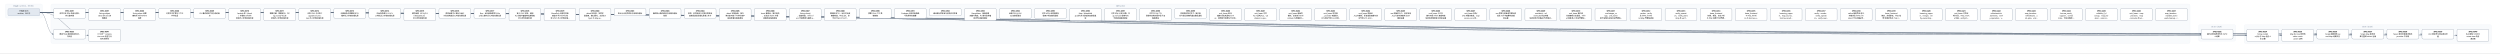
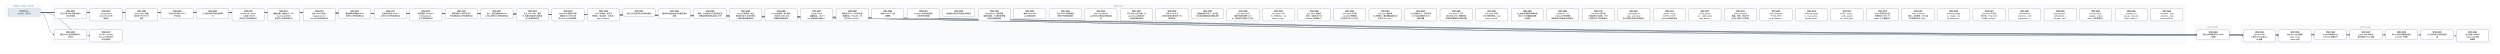
- <svg xmlns="http://www.w3.org/2000/svg" width="18840" height="400" viewBox="0 0 18840 400" font-family="PingFang SC, Microsoft YaHei, sans-serif">
+ <svg xmlns="http://www.w3.org/2000/svg" width="18576" height="400" viewBox="0 0 18576 400" font-family="PingFang SC, Microsoft YaHei, sans-serif">
  <defs>
    <marker id="arrow" viewBox="0 0 10 10" refX="9" refY="5" markerWidth="7" markerHeight="7" orient="auto-start-reverse">
      <path d="M0,0 L10,5 L0,10 z" fill="#475569" />
    </marker>
  </defs>
-   <rect width="18840" height="400" fill="#ffffff" />
+   <rect width="18576" height="400" fill="#ffffff" />
  <rect x="40" y="30" width="280" height="106" rx="12" fill="#f8fafc" stroke="#e2e8f0" />
-   <text x="180" y="50" text-anchor="middle" font-size="13" fill="#64748b">已完成（archive，365 份）</text>
-   <rect x="384" y="30" width="16120" height="298" rx="12" fill="#f8fafc" stroke="#e2e8f0" />
-   <text x="8444" y="50" text-anchor="middle" font-size="13" fill="#64748b">现行 active</text>
-   <rect x="16568" y="186" width="280" height="124" rx="12" fill="#f8fafc" stroke="#e2e8f0" />
-   <text x="16708" y="206" text-anchor="middle" font-size="13" fill="#64748b">v0.43（draft）</text>
-   <rect x="16912" y="186" width="1864" height="142" rx="12" fill="#f8fafc" stroke="#e2e8f0" />
-   <text x="17844" y="206" text-anchor="middle" font-size="13" fill="#64748b">v0.44（draft）</text>
-   <path d="M 300 92 C 8444 92, 8444 257, 16588 257" fill="none" stroke="#475569" stroke-width="1.5" marker-end="url(#arrow)" />
+   <text x="180" y="50" text-anchor="middle" font-size="13" fill="#64748b">已完成（archive，366 份）</text>
+   <rect x="384" y="30" width="15856" height="298" rx="12" fill="#f8fafc" stroke="#e2e8f0" />
+   <text x="8312" y="50" text-anchor="middle" font-size="13" fill="#64748b">现行 active</text>
+   <rect x="16304" y="186" width="280" height="124" rx="12" fill="#f8fafc" stroke="#e2e8f0" />
+   <text x="16444" y="206" text-anchor="middle" font-size="13" fill="#64748b">v0.43（draft）</text>
+   <rect x="16648" y="186" width="1864" height="142" rx="12" fill="#f8fafc" stroke="#e2e8f0" />
+   <text x="17580" y="206" text-anchor="middle" font-size="13" fill="#64748b">v0.44（draft）</text>
+   <path d="M 300 92 C 8312 92, 8312 257, 16324 257" fill="none" stroke="#475569" stroke-width="1.5" marker-end="url(#arrow)" />
  <path d="M 300 92 C 352 92, 352 257, 404 257" fill="none" stroke="#475569" stroke-width="1.5" marker-end="url(#arrow)" />
+   <path d="M 300 92 C 8484 92, 8484 266, 16668 266" fill="none" stroke="#475569" stroke-width="1.5" marker-end="url(#arrow)" />
  <path d="M 300 92 C 8616 92, 8616 266, 16932 266" fill="none" stroke="#475569" stroke-width="1.5" marker-end="url(#arrow)" />
-   <path d="M 300 92 C 8748 92, 8748 266, 17196 266" fill="none" stroke="#475569" stroke-width="1.5" marker-end="url(#arrow)" />
+   <path d="M 300 92 C 8748 92, 8748 257, 17196 257" fill="none" stroke="#475569" stroke-width="1.5" marker-end="url(#arrow)" />
  <path d="M 300 92 C 8880 92, 8880 257, 17460 257" fill="none" stroke="#475569" stroke-width="1.5" marker-end="url(#arrow)" />
  <path d="M 300 92 C 9012 92, 9012 257, 17724 257" fill="none" stroke="#475569" stroke-width="1.5" marker-end="url(#arrow)" />
  <path d="M 300 92 C 9144 92, 9144 257, 17988 257" fill="none" stroke="#475569" stroke-width="1.5" marker-end="url(#arrow)" />
-   <path d="M 300 92 C 9276 92, 9276 257, 18252 257" fill="none" stroke="#475569" stroke-width="1.5" marker-end="url(#arrow)" />
-   <path d="M 300 92 C 9408 92, 9408 266, 18516 266" fill="none" stroke="#475569" stroke-width="1.5" marker-end="url(#arrow)" />
+   <path d="M 300 92 C 9276 92, 9276 266, 18252 266" fill="none" stroke="#475569" stroke-width="1.5" marker-end="url(#arrow)" />
  <path d="M 300 92 C 484 92, 484 266, 668 266" fill="none" stroke="#475569" stroke-width="1.5" marker-end="url(#arrow)" />
  <rect x="404" y="64" width="240" height="74" rx="10" fill="#ffffff" stroke="#64748b" stroke-width="1.5" />
  <text x="524" y="87" text-anchor="middle" font-size="13" font-weight="600">SPEC-0291</text>
  <text x="524" y="105" text-anchor="middle" font-size="13">非空只读 Map 构造与插入</text>
  <text x="524" y="123" text-anchor="middle" font-size="13">序共享存储</text>
-   <rect x="16588" y="220" width="240" height="74" rx="10" fill="#ffffff" stroke="#64748b" stroke-width="1.5" />
-   <text x="16708" y="243" text-anchor="middle" font-size="13" font-weight="600">SPEC-0292</text>
-   <text x="16708" y="261" text-anchor="middle" font-size="13">链内立即消费序列与 owne</text>
-   <text x="16708" y="279" text-anchor="middle" font-size="13">d 结果</text>
+   <rect x="16324" y="220" width="240" height="74" rx="10" fill="#ffffff" stroke="#64748b" stroke-width="1.5" />
+   <text x="16444" y="243" text-anchor="middle" font-size="13" font-weight="600">SPEC-0292</text>
+   <text x="16444" y="261" text-anchor="middle" font-size="13">链内立即消费序列与 owne</text>
+   <text x="16444" y="279" text-anchor="middle" font-size="13">d 结果</text>
  <rect x="404" y="220" width="240" height="74" rx="10" fill="#ffffff" stroke="#64748b" stroke-width="1.5" />
  <text x="524" y="243" text-anchor="middle" font-size="13" font-weight="600">SPEC-0333</text>
  <text x="524" y="261" text-anchor="middle" font-size="13">静态 Map 返回调用的双入</text>
  <text x="524" y="279" text-anchor="middle" font-size="13">口闭合</text>
+   <rect x="16668" y="220" width="240" height="92" rx="10" fill="#ffffff" stroke="#64748b" stroke-width="1.5" />
+   <text x="16788" y="243" text-anchor="middle" font-size="13" font-weight="600">SPEC-0334</text>
+   <text x="16788" y="261" text-anchor="middle" font-size="13">String nullabl</text>
+   <text x="16788" y="279" text-anchor="middle" font-size="13">e 表示与 Map 组合 A</text>
+   <text x="16788" y="297" text-anchor="middle" font-size="13">BI 前置</text>
  <rect x="16932" y="220" width="240" height="92" rx="10" fill="#ffffff" stroke="#64748b" stroke-width="1.5" />
-   <text x="17052" y="243" text-anchor="middle" font-size="13" font-weight="600">SPEC-0334</text>
-   <text x="17052" y="261" text-anchor="middle" font-size="13">String nullabl</text>
-   <text x="17052" y="279" text-anchor="middle" font-size="13">e 表示与 Map 组合 A</text>
-   <text x="17052" y="297" text-anchor="middle" font-size="13">BI 前置</text>
-   <rect x="17196" y="220" width="240" height="92" rx="10" fill="#ffffff" stroke="#64748b" stroke-width="1.5" />
-   <text x="17316" y="243" text-anchor="middle" font-size="13" font-weight="600">SPEC-0335</text>
-   <text x="17316" y="261" text-anchor="middle" font-size="13">Map Borrow 结果的</text>
-   <text x="17316" y="279" text-anchor="middle" font-size="13"> caller contin</text>
-   <text x="17316" y="297" text-anchor="middle" font-size="13">uation 证明</text>
+   <text x="17052" y="243" text-anchor="middle" font-size="13" font-weight="600">SPEC-0335</text>
+   <text x="17052" y="261" text-anchor="middle" font-size="13">Map Borrow 结果的</text>
+   <text x="17052" y="279" text-anchor="middle" font-size="13"> caller contin</text>
+   <text x="17052" y="297" text-anchor="middle" font-size="13">uation 证明</text>
+   <rect x="17196" y="220" width="240" height="74" rx="10" fill="#ffffff" stroke="#64748b" stroke-width="1.5" />
+   <text x="17316" y="243" text-anchor="middle" font-size="13" font-weight="600">SPEC-0336</text>
+   <text x="17316" y="261" text-anchor="middle" font-size="13">Single 函数值的 ow</text>
+   <text x="17316" y="279" text-anchor="middle" font-size="13">ned Map 结果交付</text>
  <rect x="17460" y="220" width="240" height="74" rx="10" fill="#ffffff" stroke="#64748b" stroke-width="1.5" />
-   <text x="17580" y="243" text-anchor="middle" font-size="13" font-weight="600">SPEC-0336</text>
-   <text x="17580" y="261" text-anchor="middle" font-size="13">Single 函数值的 ow</text>
-   <text x="17580" y="279" text-anchor="middle" font-size="13">ned Map 结果交付</text>
+   <text x="17580" y="243" text-anchor="middle" font-size="13" font-weight="600">SPEC-0337</text>
+   <text x="17580" y="261" text-anchor="middle" font-size="13">Single Map 条件结</text>
+   <text x="17580" y="279" text-anchor="middle" font-size="13">果与重绑 owner 运输</text>
  <rect x="17724" y="220" width="240" height="74" rx="10" fill="#ffffff" stroke="#64748b" stroke-width="1.5" />
-   <text x="17844" y="243" text-anchor="middle" font-size="13" font-weight="600">SPEC-0337</text>
-   <text x="17844" y="261" text-anchor="middle" font-size="13">Single Map 条件结</text>
-   <text x="17844" y="279" text-anchor="middle" font-size="13">果与重绑 owner 运输</text>
+   <text x="17844" y="243" text-anchor="middle" font-size="13" font-weight="600">SPEC-0338</text>
+   <text x="17844" y="261" text-anchor="middle" font-size="13">Never 条件的普通求值与</text>
+   <text x="17844" y="279" text-anchor="middle" font-size="13"> provider 不获取</text>
  <rect x="17988" y="220" width="240" height="74" rx="10" fill="#ffffff" stroke="#64748b" stroke-width="1.5" />
-   <text x="18108" y="243" text-anchor="middle" font-size="13" font-weight="600">SPEC-0338</text>
-   <text x="18108" y="261" text-anchor="middle" font-size="13">Never 条件的普通求值与</text>
-   <text x="18108" y="279" text-anchor="middle" font-size="13"> provider 不获取</text>
-   <rect x="18252" y="220" width="240" height="74" rx="10" fill="#ffffff" stroke="#64748b" stroke-width="1.5" />
-   <text x="18372" y="243" text-anchor="middle" font-size="13" font-weight="600">SPEC-0339</text>
-   <text x="18372" y="261" text-anchor="middle" font-size="13">Unit 值实参与待决调用求</text>
-   <text x="18372" y="279" text-anchor="middle" font-size="13">值</text>
-   <rect x="18516" y="220" width="240" height="92" rx="10" fill="#ffffff" stroke="#64748b" stroke-width="1.5" />
-   <text x="18636" y="243" text-anchor="middle" font-size="13" font-weight="600">SPEC-0340</text>
-   <text x="18636" y="261" text-anchor="middle" font-size="13">名义类型 nullable </text>
-   <text x="18636" y="279" text-anchor="middle" font-size="13">retest view 的普</text>
-   <text x="18636" y="297" text-anchor="middle" font-size="13">通读取</text>
+   <text x="18108" y="243" text-anchor="middle" font-size="13" font-weight="600">SPEC-0339</text>
+   <text x="18108" y="261" text-anchor="middle" font-size="13">Unit 值实参与待决调用求</text>
+   <text x="18108" y="279" text-anchor="middle" font-size="13">值</text>
+   <rect x="18252" y="220" width="240" height="92" rx="10" fill="#ffffff" stroke="#64748b" stroke-width="1.5" />
+   <text x="18372" y="243" text-anchor="middle" font-size="13" font-weight="600">SPEC-0340</text>
+   <text x="18372" y="261" text-anchor="middle" font-size="13">名义类型 nullable </text>
+   <text x="18372" y="279" text-anchor="middle" font-size="13">retest view 的普</text>
+   <text x="18372" y="297" text-anchor="middle" font-size="13">通读取</text>
  <rect x="668" y="220" width="240" height="92" rx="10" fill="#ffffff" stroke="#64748b" stroke-width="1.5" />
  <text x="788" y="243" text-anchor="middle" font-size="13" font-weight="600">SPEC-0341</text>
  <text x="788" y="261" text-anchor="middle" font-size="13">D10 统一 compila</text>
  <text x="788" y="279" text-anchor="middle" font-size="13">tion-unit 检查与代</text>
  <text x="788" y="297" text-anchor="middle" font-size="13">码生成管线</text>
  <rect x="668" y="64" width="240" height="92" rx="10" fill="#ffffff" stroke="#64748b" stroke-width="1.5" />
  <text x="788" y="87" text-anchor="middle" font-size="13" font-weight="600">SPEC-0357</text>
  <text x="788" y="105" text-anchor="middle" font-size="13">String subject</text>
  <text x="788" y="123" text-anchor="middle" font-size="13"> when 的 Unit 清</text>
  <text x="788" y="141" text-anchor="middle" font-size="13">理事实</text>
  <rect x="932" y="64" width="240" height="92" rx="10" fill="#ffffff" stroke="#64748b" stroke-width="1.5" />
  <text x="1052" y="87" text-anchor="middle" font-size="13" font-weight="600">SPEC-0360</text>
  <text x="1052" y="105" text-anchor="middle" font-size="13">String when 清理</text>
  <text x="1052" y="123" text-anchor="middle" font-size="13">事实的 refinement</text>
  <text x="1052" y="141" text-anchor="middle" font-size="13"> 消费</text>
  <rect x="1196" y="64" width="240" height="74" rx="10" fill="#ffffff" stroke="#64748b" stroke-width="1.5" />
  <text x="1316" y="87" text-anchor="middle" font-size="13" font-weight="600">SPEC-0368</text>
  <text x="1316" y="105" text-anchor="middle" font-size="13">可信文本扩展与 UTF-8 </text>
  <text x="1316" y="123" text-anchor="middle" font-size="13">字节往返</text>
  <rect x="1460" y="64" width="240" height="74" rx="10" fill="#ffffff" stroke="#64748b" stroke-width="1.5" />
  <text x="1580" y="87" text-anchor="middle" font-size="13" font-weight="600">SPEC-0369</text>
  <text x="1580" y="105" text-anchor="middle" font-size="13">CLI 最终调试产物与源码断</text>
  <text x="1580" y="123" text-anchor="middle" font-size="13">点</text>
  <rect x="1724" y="64" width="240" height="92" rx="10" fill="#ffffff" stroke="#64748b" stroke-width="1.5" />
  <text x="1844" y="87" text-anchor="middle" font-size="13" font-weight="600">SPEC-0370</text>
  <text x="1844" y="105" text-anchor="middle" font-size="13">lambda 体（thunk</text>
  <text x="1844" y="123" text-anchor="middle" font-size="13">）与局部 callable </text>
  <text x="1844" y="141" text-anchor="middle" font-size="13">绑定迁入所有权细化层</text>
  <rect x="1988" y="64" width="240" height="92" rx="10" fill="#ffffff" stroke="#64748b" stroke-width="1.5" />
  <text x="2108" y="87" text-anchor="middle" font-size="13" font-weight="600">SPEC-0371</text>
  <text x="2108" y="105" text-anchor="middle" font-size="13">整数内建、整数区间、Stri</text>
  <text x="2108" y="123" text-anchor="middle" font-size="13">ng.clone() 与文本</text>
  <text x="2108" y="141" text-anchor="middle" font-size="13">原语迁入所有权细化层</text>
  <rect x="2252" y="64" width="240" height="92" rx="10" fill="#ffffff" stroke="#64748b" stroke-width="1.5" />
  <text x="2372" y="87" text-anchor="middle" font-size="13" font-weight="600">SPEC-0372</text>
  <text x="2372" y="105" text-anchor="middle" font-size="13">泛型 class 与泛型 C</text>
  <text x="2372" y="123" text-anchor="middle" font-size="13">opyable enum c</text>
  <text x="2372" y="141" text-anchor="middle" font-size="13">lass 迁入所有权细化层</text>
  <rect x="2516" y="64" width="240" height="74" rx="10" fill="#ffffff" stroke="#64748b" stroke-width="1.5" />
  <text x="2636" y="87" text-anchor="middle" font-size="13" font-weight="600">SPEC-0373</text>
  <text x="2636" y="105" text-anchor="middle" font-size="13">局部解构与整数区间 for </text>
  <text x="2636" y="123" text-anchor="middle" font-size="13">循环迁入所有权细化层</text>
  <rect x="2780" y="64" width="240" height="74" rx="10" fill="#ffffff" stroke="#64748b" stroke-width="1.5" />
  <text x="2900" y="87" text-anchor="middle" font-size="13" font-weight="600">SPEC-0374</text>
  <text x="2900" y="105" text-anchor="middle" font-size="13">所有权原语与 const v</text>
  <text x="2900" y="123" text-anchor="middle" font-size="13">al 物化迁入所有权细化层</text>
  <rect x="3044" y="64" width="240" height="92" rx="10" fill="#ffffff" stroke="#64748b" stroke-width="1.5" />
  <text x="3164" y="87" text-anchor="middle" font-size="13" font-weight="600">SPEC-0375</text>
  <text x="3164" y="105" text-anchor="middle" font-size="13">顺序容器（Array/Lis</text>
  <text x="3164" y="123" text-anchor="middle" font-size="13">t/MutableList）</text>
  <text x="3164" y="141" text-anchor="middle" font-size="13">迁入所有权细化层</text>
  <rect x="3308" y="64" width="240" height="74" rx="10" fill="#ffffff" stroke="#64748b" stroke-width="1.5" />
  <text x="3428" y="87" text-anchor="middle" font-size="13" font-weight="600">SPEC-0376</text>
  <text x="3428" y="105" text-anchor="middle" font-size="13">顺序容器 for 遍历与运行</text>
  <text x="3428" y="123" text-anchor="middle" font-size="13">时长度构造迁入所有权细化层</text>
  <rect x="3572" y="64" width="240" height="74" rx="10" fill="#ffffff" stroke="#64748b" stroke-width="1.5" />
  <text x="3692" y="87" text-anchor="middle" font-size="13" font-weight="600">SPEC-0377</text>
  <text x="3692" y="105" text-anchor="middle" font-size="13">Box、递归装箱枚举与 Ma</text>
  <text x="3692" y="123" text-anchor="middle" font-size="13">p 核心操作迁入所有权细化层</text>
  <rect x="3836" y="64" width="240" height="92" rx="10" fill="#ffffff" stroke="#64748b" stroke-width="1.5" />
  <text x="3956" y="87" text-anchor="middle" font-size="13" font-weight="600">SPEC-0378</text>
  <text x="3956" y="105" text-anchor="middle" font-size="13">复合 class 字段、通用</text>
  <text x="3956" y="123" text-anchor="middle" font-size="13"> Rc 负载与智能窄化接收者</text>
  <text x="3956" y="141" text-anchor="middle" font-size="13">迁入所有权细化层</text>
  <rect x="4100" y="64" width="240" height="92" rx="10" fill="#ffffff" stroke="#64748b" stroke-width="1.5" />
  <text x="4220" y="87" text-anchor="middle" font-size="13" font-weight="600">SPEC-0379</text>
  <text x="4220" y="105" text-anchor="middle" font-size="13">MoveOnly 局部可变重</text>
  <text x="4220" y="123" text-anchor="middle" font-size="13">赋值与 MoveOnly 枚</text>
  <text x="4220" y="141" text-anchor="middle" font-size="13">举 when 迁入所有权细…</text>
  <rect x="4364" y="64" width="240" height="92" rx="10" fill="#ffffff" stroke="#64748b" stroke-width="1.5" />
  <text x="4484" y="87" text-anchor="middle" font-size="13" font-weight="600">SPEC-0380</text>
  <text x="4484" y="105" text-anchor="middle" font-size="13">deinit 析构体、多层字</text>
  <text x="4484" y="123" text-anchor="middle" font-size="13">段借用、接口委托、无状态 o</text>
  <text x="4484" y="141" text-anchor="middle" font-size="13">bject 与 Map.w…</text>
  <rect x="4628" y="64" width="240" height="56" rx="10" fill="#ffffff" stroke="#64748b" stroke-width="1.5" />
  <text x="4748" y="87" text-anchor="middle" font-size="13" font-weight="600">SPEC-0381</text>
  <text x="4748" y="105" text-anchor="middle" font-size="13">默认分流边界修复与旧路径退休</text>
  <rect x="4892" y="64" width="240" height="74" rx="10" fill="#ffffff" stroke="#64748b" stroke-width="1.5" />
  <text x="5012" y="87" text-anchor="middle" font-size="13" font-weight="600">SPEC-0383</text>
  <text x="5012" y="105" text-anchor="middle" font-size="13">最终默认路由收敛与旧路径退休</text>
  <text x="5012" y="123" text-anchor="middle" font-size="13">收尾</text>
  <rect x="5156" y="64" width="240" height="74" rx="10" fill="#ffffff" stroke="#64748b" stroke-width="1.5" />
  <text x="5276" y="87" text-anchor="middle" font-size="13" font-weight="600">SPEC-0384</text>
  <text x="5276" y="105" text-anchor="middle" font-size="13">枚举、非空断言与可变列表变更</text>
  <text x="5276" y="123" text-anchor="middle" font-size="13">旧路径退役及细化层准入补齐</text>
  <rect x="5420" y="64" width="240" height="92" rx="10" fill="#ffffff" stroke="#64748b" stroke-width="1.5" />
  <text x="5540" y="87" text-anchor="middle" font-size="13" font-weight="600">SPEC-0385</text>
  <text x="5540" y="105" text-anchor="middle" font-size="13">deinit 字段借用、独立</text>
  <text x="5540" y="123" text-anchor="middle" font-size="13">堆对象可空 if 与字符串字</text>
  <text x="5540" y="141" text-anchor="middle" font-size="13">段接收者旧路径退役</text>
  <rect x="5684" y="64" width="240" height="92" rx="10" fill="#ffffff" stroke="#64748b" stroke-width="1.5" />
  <text x="5804" y="87" text-anchor="middle" font-size="13" font-weight="600">SPEC-0386</text>
  <text x="5804" y="105" text-anchor="middle" font-size="13">Inout 接收者、接口委托</text>
  <text x="5804" y="123" text-anchor="middle" font-size="13">、无状态 object 与局</text>
  <text x="5804" y="141" text-anchor="middle" font-size="13">部解构旧路径退役</text>
  <rect x="5948" y="64" width="240" height="92" rx="10" fill="#ffffff" stroke="#64748b" stroke-width="1.5" />
  <text x="6068" y="87" text-anchor="middle" font-size="13" font-weight="600">SPEC-0387</text>
  <text x="6068" y="105" text-anchor="middle" font-size="13">String.clone()</text>
  <text x="6068" y="123" text-anchor="middle" font-size="13">、装箱构造、value cl</text>
  <text x="6068" y="141" text-anchor="middle" font-size="13">ass 字段借用与通用 w…</text>
  <rect x="6212" y="64" width="240" height="92" rx="10" fill="#ffffff" stroke="#64748b" stroke-width="1.5" />
  <text x="6332" y="87" text-anchor="middle" font-size="13" font-weight="600">SPEC-0388</text>
  <text x="6332" y="105" text-anchor="middle" font-size="13">数值区间 for、运行时长度</text>
  <text x="6332" y="123" text-anchor="middle" font-size="13">容器构造、Map.get、非</text>
  <text x="6332" y="141" text-anchor="middle" font-size="13">可空 Map.consum…</text>
  <rect x="6476" y="64" width="240" height="74" rx="10" fill="#ffffff" stroke="#64748b" stroke-width="1.5" />
  <text x="6596" y="87" text-anchor="middle" font-size="13" font-weight="600">SPEC-0390</text>
  <text x="6596" y="105" text-anchor="middle" font-size="13">预置 Linux CI 工具</text>
  <text x="6596" y="123" text-anchor="middle" font-size="13">链镜像</text>
  <rect x="6740" y="64" width="240" height="74" rx="10" fill="#ffffff" stroke="#64748b" stroke-width="1.5" />
  <text x="6860" y="87" text-anchor="middle" font-size="13" font-weight="600">SPEC-0391</text>
  <text x="6860" y="105" text-anchor="middle" font-size="13">Codegen 测试诊断落盘</text>
  <text x="6860" y="123" text-anchor="middle" font-size="13">与有界失败摘要</text>
  <rect x="7004" y="64" width="240" height="56" rx="10" fill="#ffffff" stroke="#64748b" stroke-width="1.5" />
  <text x="7124" y="87" text-anchor="middle" font-size="13" font-weight="600">SPEC-0392</text>
  <text x="7124" y="105" text-anchor="middle" font-size="13">编译器分层复审与前端合同修复</text>
  <rect x="7268" y="64" width="240" height="92" rx="10" fill="#ffffff" stroke="#64748b" stroke-width="1.5" />
  <text x="7388" y="87" text-anchor="middle" font-size="13" font-weight="600">SPEC-0393</text>
  <text x="7388" y="105" text-anchor="middle" font-size="13">RangeView、借用结果</text>
  <text x="7388" y="123" text-anchor="middle" font-size="13">函数与绑定、Rc 操作及带捕</text>
  <text x="7388" y="141" text-anchor="middle" font-size="13">获闭包旧路径退役</text>
  <rect x="7532" y="64" width="240" height="74" rx="10" fill="#ffffff" stroke="#64748b" stroke-width="1.5" />
  <text x="7652" y="87" text-anchor="middle" font-size="13" font-weight="600">SPEC-0394</text>
  <text x="7652" y="105" text-anchor="middle" font-size="13">直接 String.clon</text>
  <text x="7652" y="123" text-anchor="middle" font-size="13">e() 旧路径退役</text>
  <rect x="7796" y="64" width="240" height="74" rx="10" fill="#ffffff" stroke="#64748b" stroke-width="1.5" />
  <text x="7916" y="87" text-anchor="middle" font-size="13" font-weight="600">SPEC-0395</text>
  <text x="7916" y="105" text-anchor="middle" font-size="13">可空 while 证明视图与</text>
  <text x="7916" y="123" text-anchor="middle" font-size="13">借用子项旧路径退役</text>
  <rect x="8060" y="64" width="240" height="92" rx="10" fill="#ffffff" stroke="#64748b" stroke-width="1.5" />
  <text x="8180" y="87" text-anchor="middle" font-size="13" font-weight="600">SPEC-0396</text>
  <text x="8180" y="105" text-anchor="middle" font-size="13">Map / MutableM</text>
  <text x="8180" y="123" text-anchor="middle" font-size="13">ap 迭代与关联延续旧路径退</text>
  <text x="8180" y="141" text-anchor="middle" font-size="13">役</text>
  <rect x="8324" y="64" width="240" height="92" rx="10" fill="#ffffff" stroke="#64748b" stroke-width="1.5" />
  <text x="8444" y="87" text-anchor="middle" font-size="13" font-weight="600">SPEC-0397</text>
  <text x="8444" y="105" text-anchor="middle" font-size="13">可空 Map 分支/消费、M</text>
  <text x="8444" y="123" text-anchor="middle" font-size="13">ap.remove 借用与闭</text>
  <text x="8444" y="141" text-anchor="middle" font-size="13">包回退旧路径退役</text>
  <rect x="8588" y="64" width="240" height="92" rx="10" fill="#ffffff" stroke="#64748b" stroke-width="1.5" />
  <text x="8708" y="87" text-anchor="middle" font-size="13" font-weight="600">SPEC-0398</text>
  <text x="8708" y="105" text-anchor="middle" font-size="13">可空 String if 与</text>
  <text x="8708" y="123" text-anchor="middle" font-size="13">同根可空堆对象字段 if 旧</text>
  <text x="8708" y="141" text-anchor="middle" font-size="13">路径退役</text>
  <rect x="8852" y="64" width="240" height="74" rx="10" fill="#ffffff" stroke="#64748b" stroke-width="1.5" />
  <text x="8972" y="87" text-anchor="middle" font-size="13" font-weight="600">SPEC-0399</text>
  <text x="8972" y="105" text-anchor="middle" font-size="13">同根堆对象可空 if、接口委</text>
  <text x="8972" y="123" text-anchor="middle" font-size="13">托与混合兼容回退旧路径退役</text>
  <rect x="9116" y="64" width="240" height="92" rx="10" fill="#ffffff" stroke="#64748b" stroke-width="1.5" />
  <text x="9236" y="87" text-anchor="middle" font-size="13" font-weight="600">SPEC-0400</text>
  <text x="9236" y="105" text-anchor="middle" font-size="13">unit_lower 区间/</text>
  <text x="9236" y="123" text-anchor="middle" font-size="13">捕获/闭包来源死 Carri</text>
  <text x="9236" y="141" text-anchor="middle" font-size="13">er、调用帧冗余槽与守卫测…</text>
  <rect x="9380" y="64" width="240" height="92" rx="10" fill="#ffffff" stroke="#64748b" stroke-width="1.5" />
  <text x="9500" y="87" text-anchor="middle" font-size="13" font-weight="600">SPEC-0401</text>
  <text x="9500" y="105" text-anchor="middle" font-size="13">unit_lower 可空 </text>
  <text x="9500" y="123" text-anchor="middle" font-size="13">Rc if 证明入口、val</text>
  <text x="9500" y="141" text-anchor="middle" font-size="13">idated_rc_ope…</text>
  <rect x="9644" y="64" width="240" height="92" rx="10" fill="#ffffff" stroke="#64748b" stroke-width="1.5" />
  <text x="9764" y="87" text-anchor="middle" font-size="13" font-weight="600">SPEC-0402</text>
  <text x="9764" y="105" text-anchor="middle" font-size="13">unit_lower 遗留壳</text>
  <text x="9764" y="123" text-anchor="middle" font-size="13">模块、单变体 Iterati</text>
  <text x="9764" y="141" text-anchor="middle" font-size="13">onState 与死辅助入…</text>
  <rect x="9908" y="64" width="240" height="92" rx="10" fill="#ffffff" stroke="#64748b" stroke-width="1.5" />
  <text x="10028" y="87" text-anchor="middle" font-size="13" font-weight="600">SPEC-0403</text>
  <text x="10028" y="105" text-anchor="middle" font-size="13">unit_lower 死字段</text>
  <text x="10028" y="123" text-anchor="middle" font-size="13">、provider 死辅助入</text>
  <text x="10028" y="141" text-anchor="middle" font-size="13">口与测试专用 ssa 支持…</text>
  <rect x="10172" y="64" width="240" height="92" rx="10" fill="#ffffff" stroke="#64748b" stroke-width="1.5" />
  <text x="10292" y="87" text-anchor="middle" font-size="13" font-weight="600">SPEC-0404</text>
  <text x="10292" y="105" text-anchor="middle" font-size="13">unit_lower 剩余单</text>
  <text x="10292" y="123" text-anchor="middle" font-size="13">入口壳模块、重复辅助函数与测</text>
  <text x="10292" y="141" text-anchor="middle" font-size="13">试专用 unit_plan…</text>
  <rect x="10436" y="64" width="240" height="92" rx="10" fill="#ffffff" stroke="#64748b" stroke-width="1.5" />
  <text x="10556" y="87" text-anchor="middle" font-size="13" font-weight="600">SPEC-0405</text>
  <text x="10556" y="105" text-anchor="middle" font-size="13">ssa 死辅助入口、测试专用</text>
  <text x="10556" y="123" text-anchor="middle" font-size="13">入口门控与跨模块 Span </text>
  <text x="10556" y="141" text-anchor="middle" font-size="13">辅助去重</text>
  <rect x="10700" y="64" width="240" height="92" rx="10" fill="#ffffff" stroke="#64748b" stroke-width="1.5" />
  <text x="10820" y="87" text-anchor="middle" font-size="13" font-weight="600">SPEC-0406</text>
  <text x="10820" y="105" text-anchor="middle" font-size="13">unit_lower 入口交</text>
  <text x="10820" y="123" text-anchor="middle" font-size="13">接与可空 when 清理壳模</text>
  <text x="10820" y="141" text-anchor="middle" font-size="13">块收敛及整数算子映射去重</text>
  <rect x="10964" y="64" width="240" height="92" rx="10" fill="#ffffff" stroke="#64748b" stroke-width="1.5" />
  <text x="11084" y="87" text-anchor="middle" font-size="13" font-weight="600">SPEC-0407</text>
  <text x="11084" y="105" text-anchor="middle" font-size="13">unit_lower 析构/</text>
  <text x="11084" y="123" text-anchor="middle" font-size="13">CFG 壳模块收敛、expr</text>
  <text x="11084" y="141" text-anchor="middle" font-size="13">ession_core 测…</text>
  <rect x="11228" y="64" width="240" height="92" rx="10" fill="#ffffff" stroke="#64748b" stroke-width="1.5" />
  <text x="11348" y="87" text-anchor="middle" font-size="13" font-weight="600">SPEC-0408</text>
  <text x="11348" y="105" text-anchor="middle" font-size="13">ssa 类型与源查询壳模块收</text>
  <text x="11348" y="123" text-anchor="middle" font-size="13">敛及 null 字面量判定辅</text>
  <text x="11348" y="141" text-anchor="middle" font-size="13">助去重</text>
  <rect x="11492" y="64" width="240" height="92" rx="10" fill="#ffffff" stroke="#64748b" stroke-width="1.5" />
  <text x="11612" y="87" text-anchor="middle" font-size="13" font-weight="600">SPEC-0409</text>
  <text x="11612" y="105" text-anchor="middle" font-size="13">ssa/deinit、ref</text>
  <text x="11612" y="123" text-anchor="middle" font-size="13">ine/build 凭证壳模</text>
  <text x="11612" y="141" text-anchor="middle" font-size="13">块收敛及冗余路由/作用域状…</text>
  <rect x="11756" y="64" width="240" height="92" rx="10" fill="#ffffff" stroke="#64748b" stroke-width="1.5" />
  <text x="11876" y="87" text-anchor="middle" font-size="13" font-weight="600">SPEC-0410</text>
  <text x="11876" y="105" text-anchor="middle" font-size="13">unit_lower 接口委</text>
  <text x="11876" y="123" text-anchor="middle" font-size="13">托兼容死分支退役、refin</text>
  <text x="11876" y="141" text-anchor="middle" font-size="13">e 构建/准入/凭证壳模块…</text>
  <rect x="12020" y="64" width="240" height="92" rx="10" fill="#ffffff" stroke="#64748b" stroke-width="1.5" />
  <text x="12140" y="87" text-anchor="middle" font-size="13" font-weight="600">SPEC-0411</text>
  <text x="12140" y="105" text-anchor="middle" font-size="13">ssa/integer_ra</text>
  <text x="12140" y="123" text-anchor="middle" font-size="13">nge、unit_lower</text>
  <text x="12140" y="141" text-anchor="middle" font-size="13"> 迭代清理与空值比较壳模块…</text>
  <rect x="12284" y="64" width="240" height="92" rx="10" fill="#ffffff" stroke="#64748b" stroke-width="1.5" />
  <text x="12404" y="87" text-anchor="middle" font-size="13" font-weight="600">SPEC-0412</text>
  <text x="12404" y="105" text-anchor="middle" font-size="13">render、verify </text>
  <text x="12404" y="123" text-anchor="middle" font-size="13">及 lower_fronte</text>
  <text x="12404" y="141" text-anchor="middle" font-size="13">nd Map 壳模块退役</text>
  <rect x="12548" y="64" width="240" height="92" rx="10" fill="#ffffff" stroke="#64748b" stroke-width="1.5" />
  <text x="12668" y="87" text-anchor="middle" font-size="13" font-weight="600">SPEC-0413</text>
  <text x="12668" y="105" text-anchor="middle" font-size="13">verify_operati</text>
  <text x="12668" y="123" text-anchor="middle" font-size="13">on、verify_owne</text>
  <text x="12668" y="141" text-anchor="middle" font-size="13">rship 及 verif…</text>
  <rect x="12812" y="64" width="240" height="92" rx="10" fill="#ffffff" stroke="#64748b" stroke-width="1.5" />
  <text x="12932" y="87" text-anchor="middle" font-size="13" font-weight="600">SPEC-0414</text>
  <text x="12932" y="105" text-anchor="middle" font-size="13">lower_frontend</text>
  <text x="12932" y="123" text-anchor="middle" font-size="13"> 标量、枚举、闭包 ABI </text>
  <text x="12932" y="141" text-anchor="middle" font-size="13">与 Map 消费/守卫壳模…</text>
  <rect x="13076" y="64" width="240" height="92" rx="10" fill="#ffffff" stroke="#64748b" stroke-width="1.5" />
  <text x="13196" y="87" text-anchor="middle" font-size="13" font-weight="600">SPEC-0415</text>
  <text x="13196" y="105" text-anchor="middle" font-size="13">lower_frontend</text>
  <text x="13196" y="123" text-anchor="middle" font-size="13"> 下 map_iterati</text>
  <text x="13196" y="141" text-anchor="middle" font-size="13">on 与 borrow_a…</text>
  <rect x="13340" y="64" width="240" height="92" rx="10" fill="#ffffff" stroke="#64748b" stroke-width="1.5" />
  <text x="13460" y="87" text-anchor="middle" font-size="13" font-weight="600">SPEC-0416</text>
  <text x="13460" y="105" text-anchor="middle" font-size="13">lowering_suppo</text>
  <text x="13460" y="123" text-anchor="middle" font-size="13">rt、map_source、</text>
  <text x="13460" y="141" text-anchor="middle" font-size="13">borrow_result…</text>
  <rect x="13604" y="64" width="240" height="92" rx="10" fill="#ffffff" stroke="#64748b" stroke-width="1.5" />
  <text x="13724" y="87" text-anchor="middle" font-size="13" font-weight="600">SPEC-0417</text>
  <text x="13724" y="105" text-anchor="middle" font-size="13">verify、render、</text>
  <text x="13724" y="123" text-anchor="middle" font-size="13">verify_operati</text>
  <text x="13724" y="141" text-anchor="middle" font-size="13">on、verify_own…</text>
  <rect x="13868" y="64" width="240" height="92" rx="10" fill="#ffffff" stroke="#64748b" stroke-width="1.5" />
  <text x="13988" y="87" text-anchor="middle" font-size="13" font-weight="600">SPEC-0418</text>
  <text x="13988" y="105" text-anchor="middle" font-size="13">refine 借用凭证/准入</text>
  <text x="13988" y="123" text-anchor="middle" font-size="13">壳模块及 lower_fro</text>
  <text x="13988" y="141" text-anchor="middle" font-size="13">ntend 守卫/容器/闭…</text>
  <rect x="14132" y="64" width="240" height="92" rx="10" fill="#ffffff" stroke="#64748b" stroke-width="1.5" />
  <text x="14252" y="87" text-anchor="middle" font-size="13" font-weight="600">SPEC-0419</text>
  <text x="14252" y="105" text-anchor="middle" font-size="13">lower_frontend</text>
  <text x="14252" y="123" text-anchor="middle" font-size="13"> 绑定、非空断言、Map 结</text>
  <text x="14252" y="141" text-anchor="middle" font-size="13">果/资源析构与 map_i…</text>
  <rect x="14396" y="64" width="240" height="92" rx="10" fill="#ffffff" stroke="#64748b" stroke-width="1.5" />
  <text x="14516" y="87" text-anchor="middle" font-size="13" font-weight="600">SPEC-0420</text>
  <text x="14516" y="105" text-anchor="middle" font-size="13">lowering_suppo</text>
  <text x="14516" y="123" text-anchor="middle" font-size="13">rt、integer、ver</text>
  <text x="14516" y="141" text-anchor="middle" font-size="13">ify_ownership…</text>
  <rect x="14660" y="64" width="240" height="92" rx="10" fill="#ffffff" stroke="#64748b" stroke-width="1.5" />
  <text x="14780" y="87" text-anchor="middle" font-size="13" font-weight="600">SPEC-0421</text>
  <text x="14780" y="105" text-anchor="middle" font-size="13">unit_lower 可空证</text>
  <text x="14780" y="123" text-anchor="middle" font-size="13">明/分支、map_sourc</text>
  <text x="14780" y="141" text-anchor="middle" font-size="13">e 交接、verify/m…</text>
  <rect x="14924" y="64" width="240" height="92" rx="10" fill="#ffffff" stroke="#64748b" stroke-width="1.5" />
  <text x="15044" y="87" text-anchor="middle" font-size="13" font-weight="600">SPEC-0422</text>
  <text x="15044" y="105" text-anchor="middle" font-size="13">refine/emit/st</text>
  <text x="15044" y="123" text-anchor="middle" font-size="13">atements、verif</text>
  <text x="15044" y="141" text-anchor="middle" font-size="13">y_operation、v…</text>
  <rect x="15188" y="64" width="240" height="92" rx="10" fill="#ffffff" stroke="#64748b" stroke-width="1.5" />
  <text x="15308" y="87" text-anchor="middle" font-size="13" font-weight="600">SPEC-0423</text>
  <text x="15308" y="105" text-anchor="middle" font-size="13">map_iteration、</text>
  <text x="15308" y="123" text-anchor="middle" font-size="13">refine/build、u</text>
  <text x="15308" y="141" text-anchor="middle" font-size="13">nit_plan、unit…</text>
  <rect x="15452" y="64" width="240" height="92" rx="10" fill="#ffffff" stroke="#64748b" stroke-width="1.5" />
  <text x="15572" y="87" text-anchor="middle" font-size="13" font-weight="600">SPEC-0424</text>
  <text x="15572" y="105" text-anchor="middle" font-size="13">borrow_result_</text>
  <text x="15572" y="123" text-anchor="middle" font-size="13">support、orches</text>
  <text x="15572" y="141" text-anchor="middle" font-size="13">trate、可空清理及 l…</text>
  <rect x="15716" y="64" width="240" height="92" rx="10" fill="#ffffff" stroke="#64748b" stroke-width="1.5" />
  <text x="15836" y="87" text-anchor="middle" font-size="13" font-weight="600">SPEC-0425</text>
  <text x="15836" y="105" text-anchor="middle" font-size="13">nullable_if_cl</text>
  <text x="15836" y="123" text-anchor="middle" font-size="13">eanup、map_iter</text>
  <text x="15836" y="141" text-anchor="middle" font-size="13">ation、outer_b…</text>
  <rect x="15980" y="64" width="240" height="92" rx="10" fill="#ffffff" stroke="#64748b" stroke-width="1.5" />
  <text x="16100" y="87" text-anchor="middle" font-size="13" font-weight="600">SPEC-0426</text>
  <text x="16100" y="105" text-anchor="middle" font-size="13">unit_lower、map</text>
  <text x="16100" y="123" text-anchor="middle" font-size="13">_iteration、map</text>
  <text x="16100" y="141" text-anchor="middle" font-size="13">_consume 及 un…</text>
-   <rect x="16244" y="64" width="240" height="92" rx="10" fill="#ffffff" stroke="#64748b" stroke-width="1.5" />
-   <text x="16364" y="87" text-anchor="middle" font-size="13" font-weight="600">SPEC-0427</text>
-   <text x="16364" y="105" text-anchor="middle" font-size="13">map_iteration、</text>
-   <text x="16364" y="123" text-anchor="middle" font-size="13">nullable_borro</text>
-   <text x="16364" y="141" text-anchor="middle" font-size="13">wed_cleanup、r…</text>
  <rect x="60" y="64" width="240" height="56" rx="10" fill="#e2e8f0" stroke="#94a3b8" stroke-width="1.5" />
  <text x="180" y="87" text-anchor="middle" font-size="13">已完成 Spec</text>
-   <text x="180" y="105" text-anchor="middle" font-size="13">archive，365 份</text>
+   <text x="180" y="105" text-anchor="middle" font-size="13">archive，366 份</text>
</svg>
